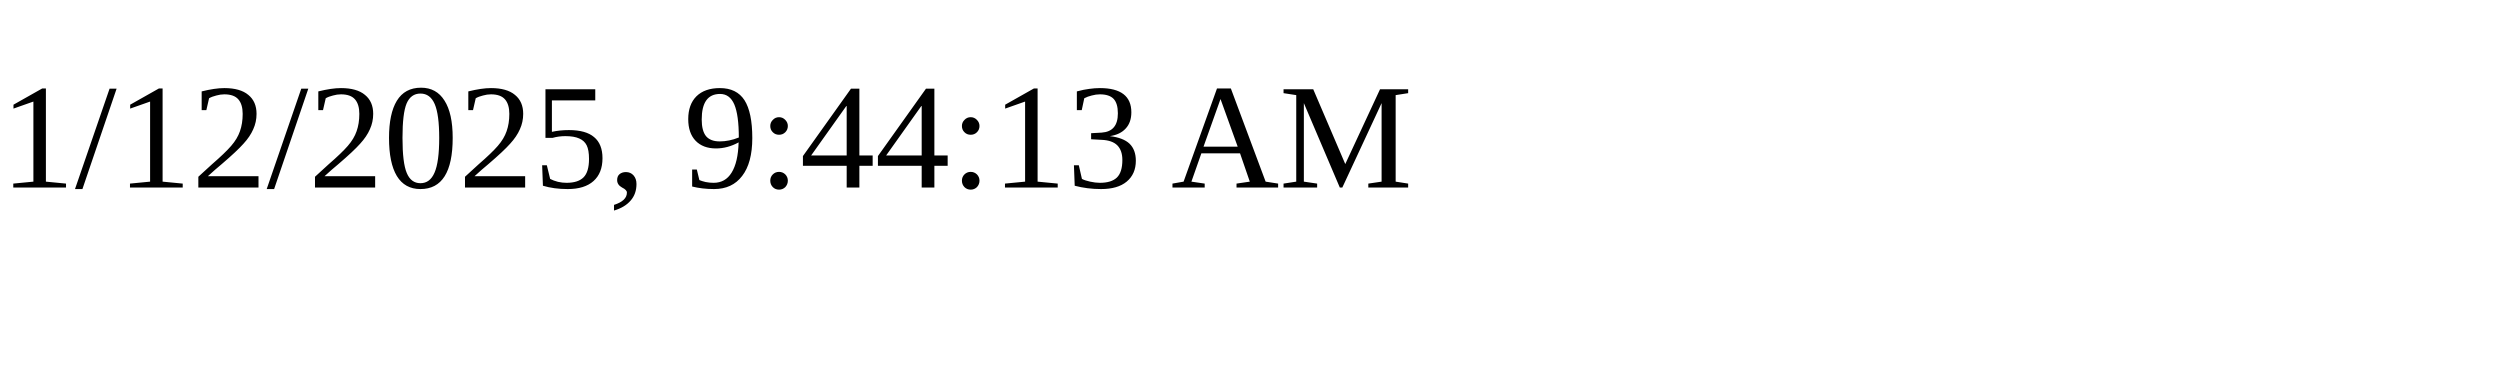
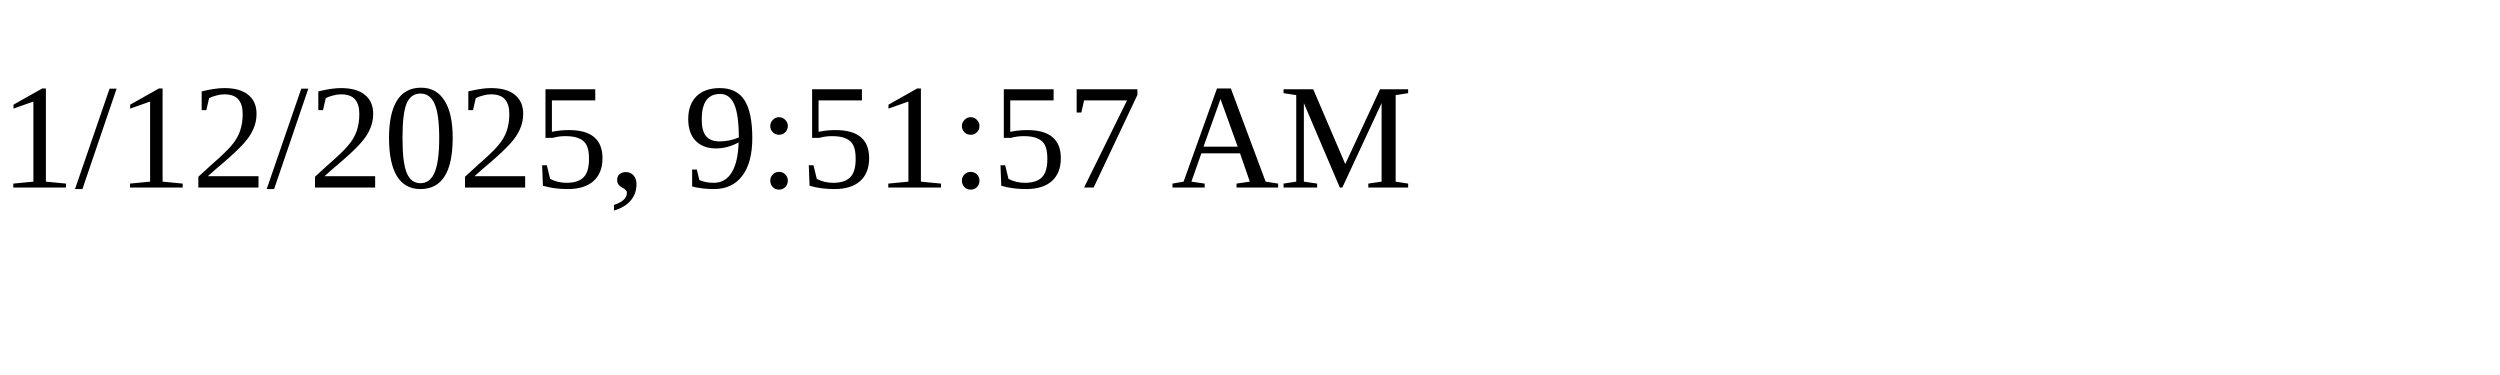
<svg xmlns="http://www.w3.org/2000/svg" height="30" width="200">
-   <text x="0" y="15">1/12/2025, 9:44:13 AM</text>
+   <text x="0" y="15">1/12/2025, 9:51:57 AM</text>
</svg>
